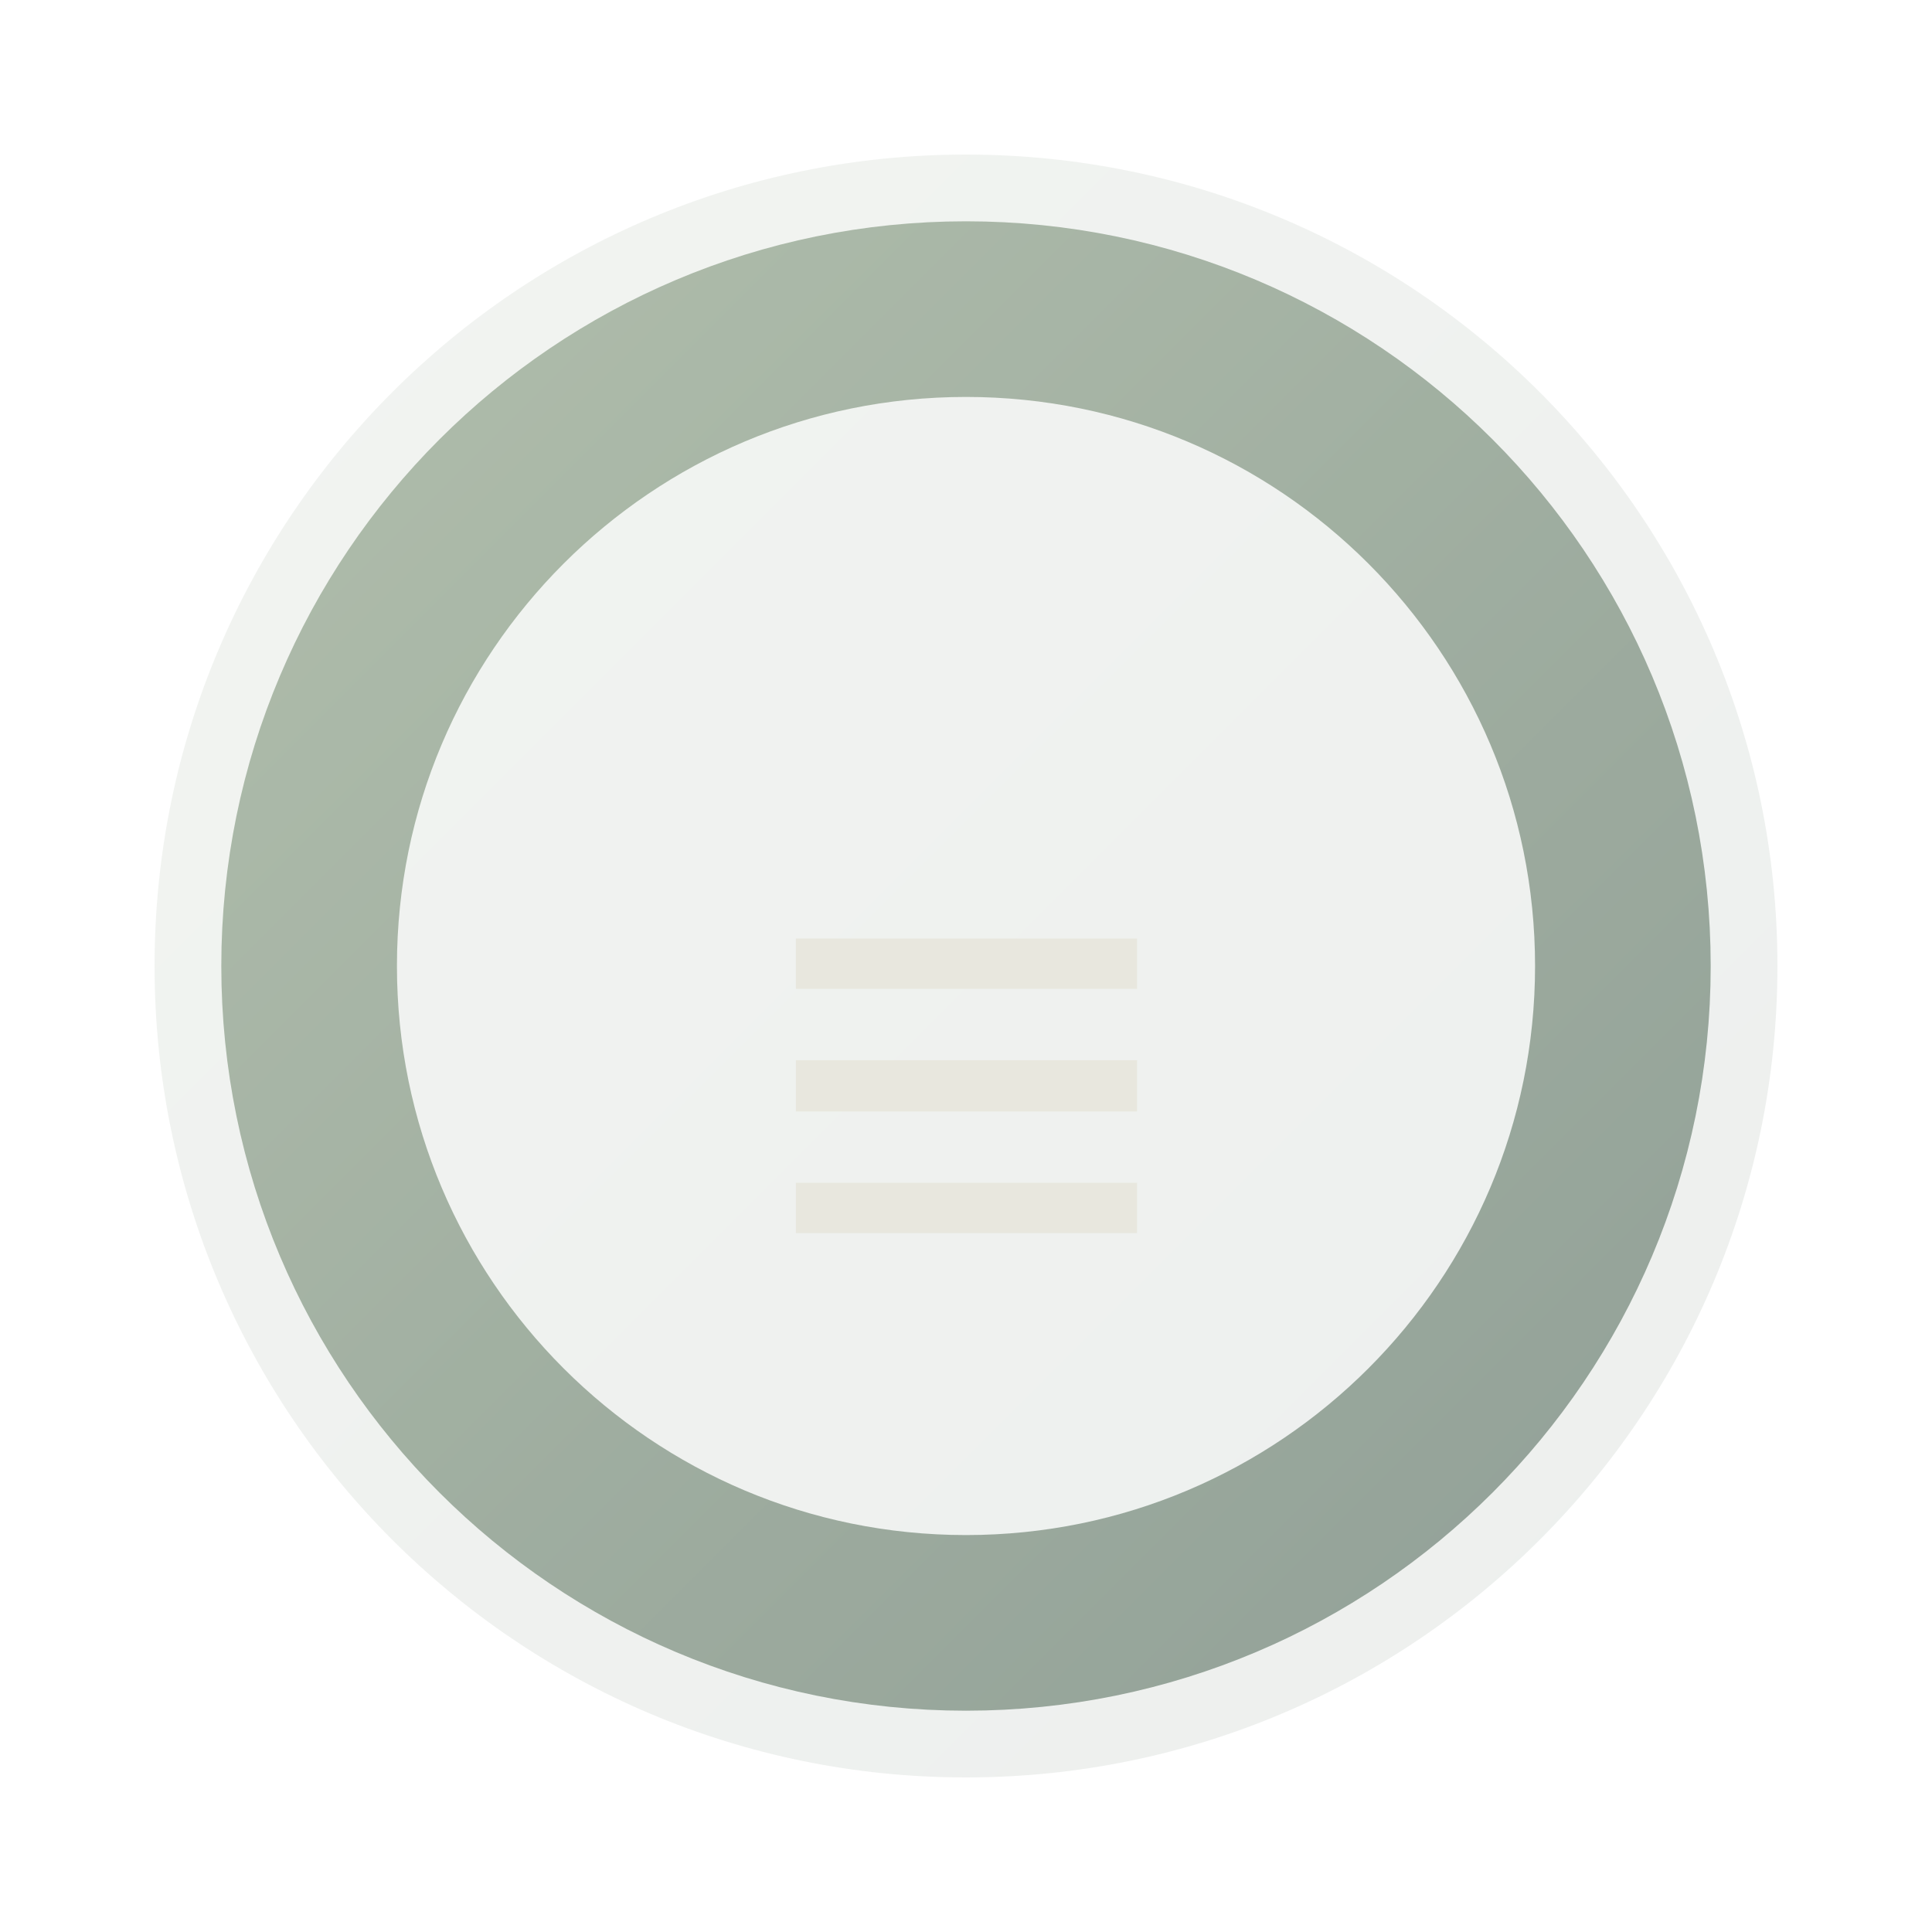
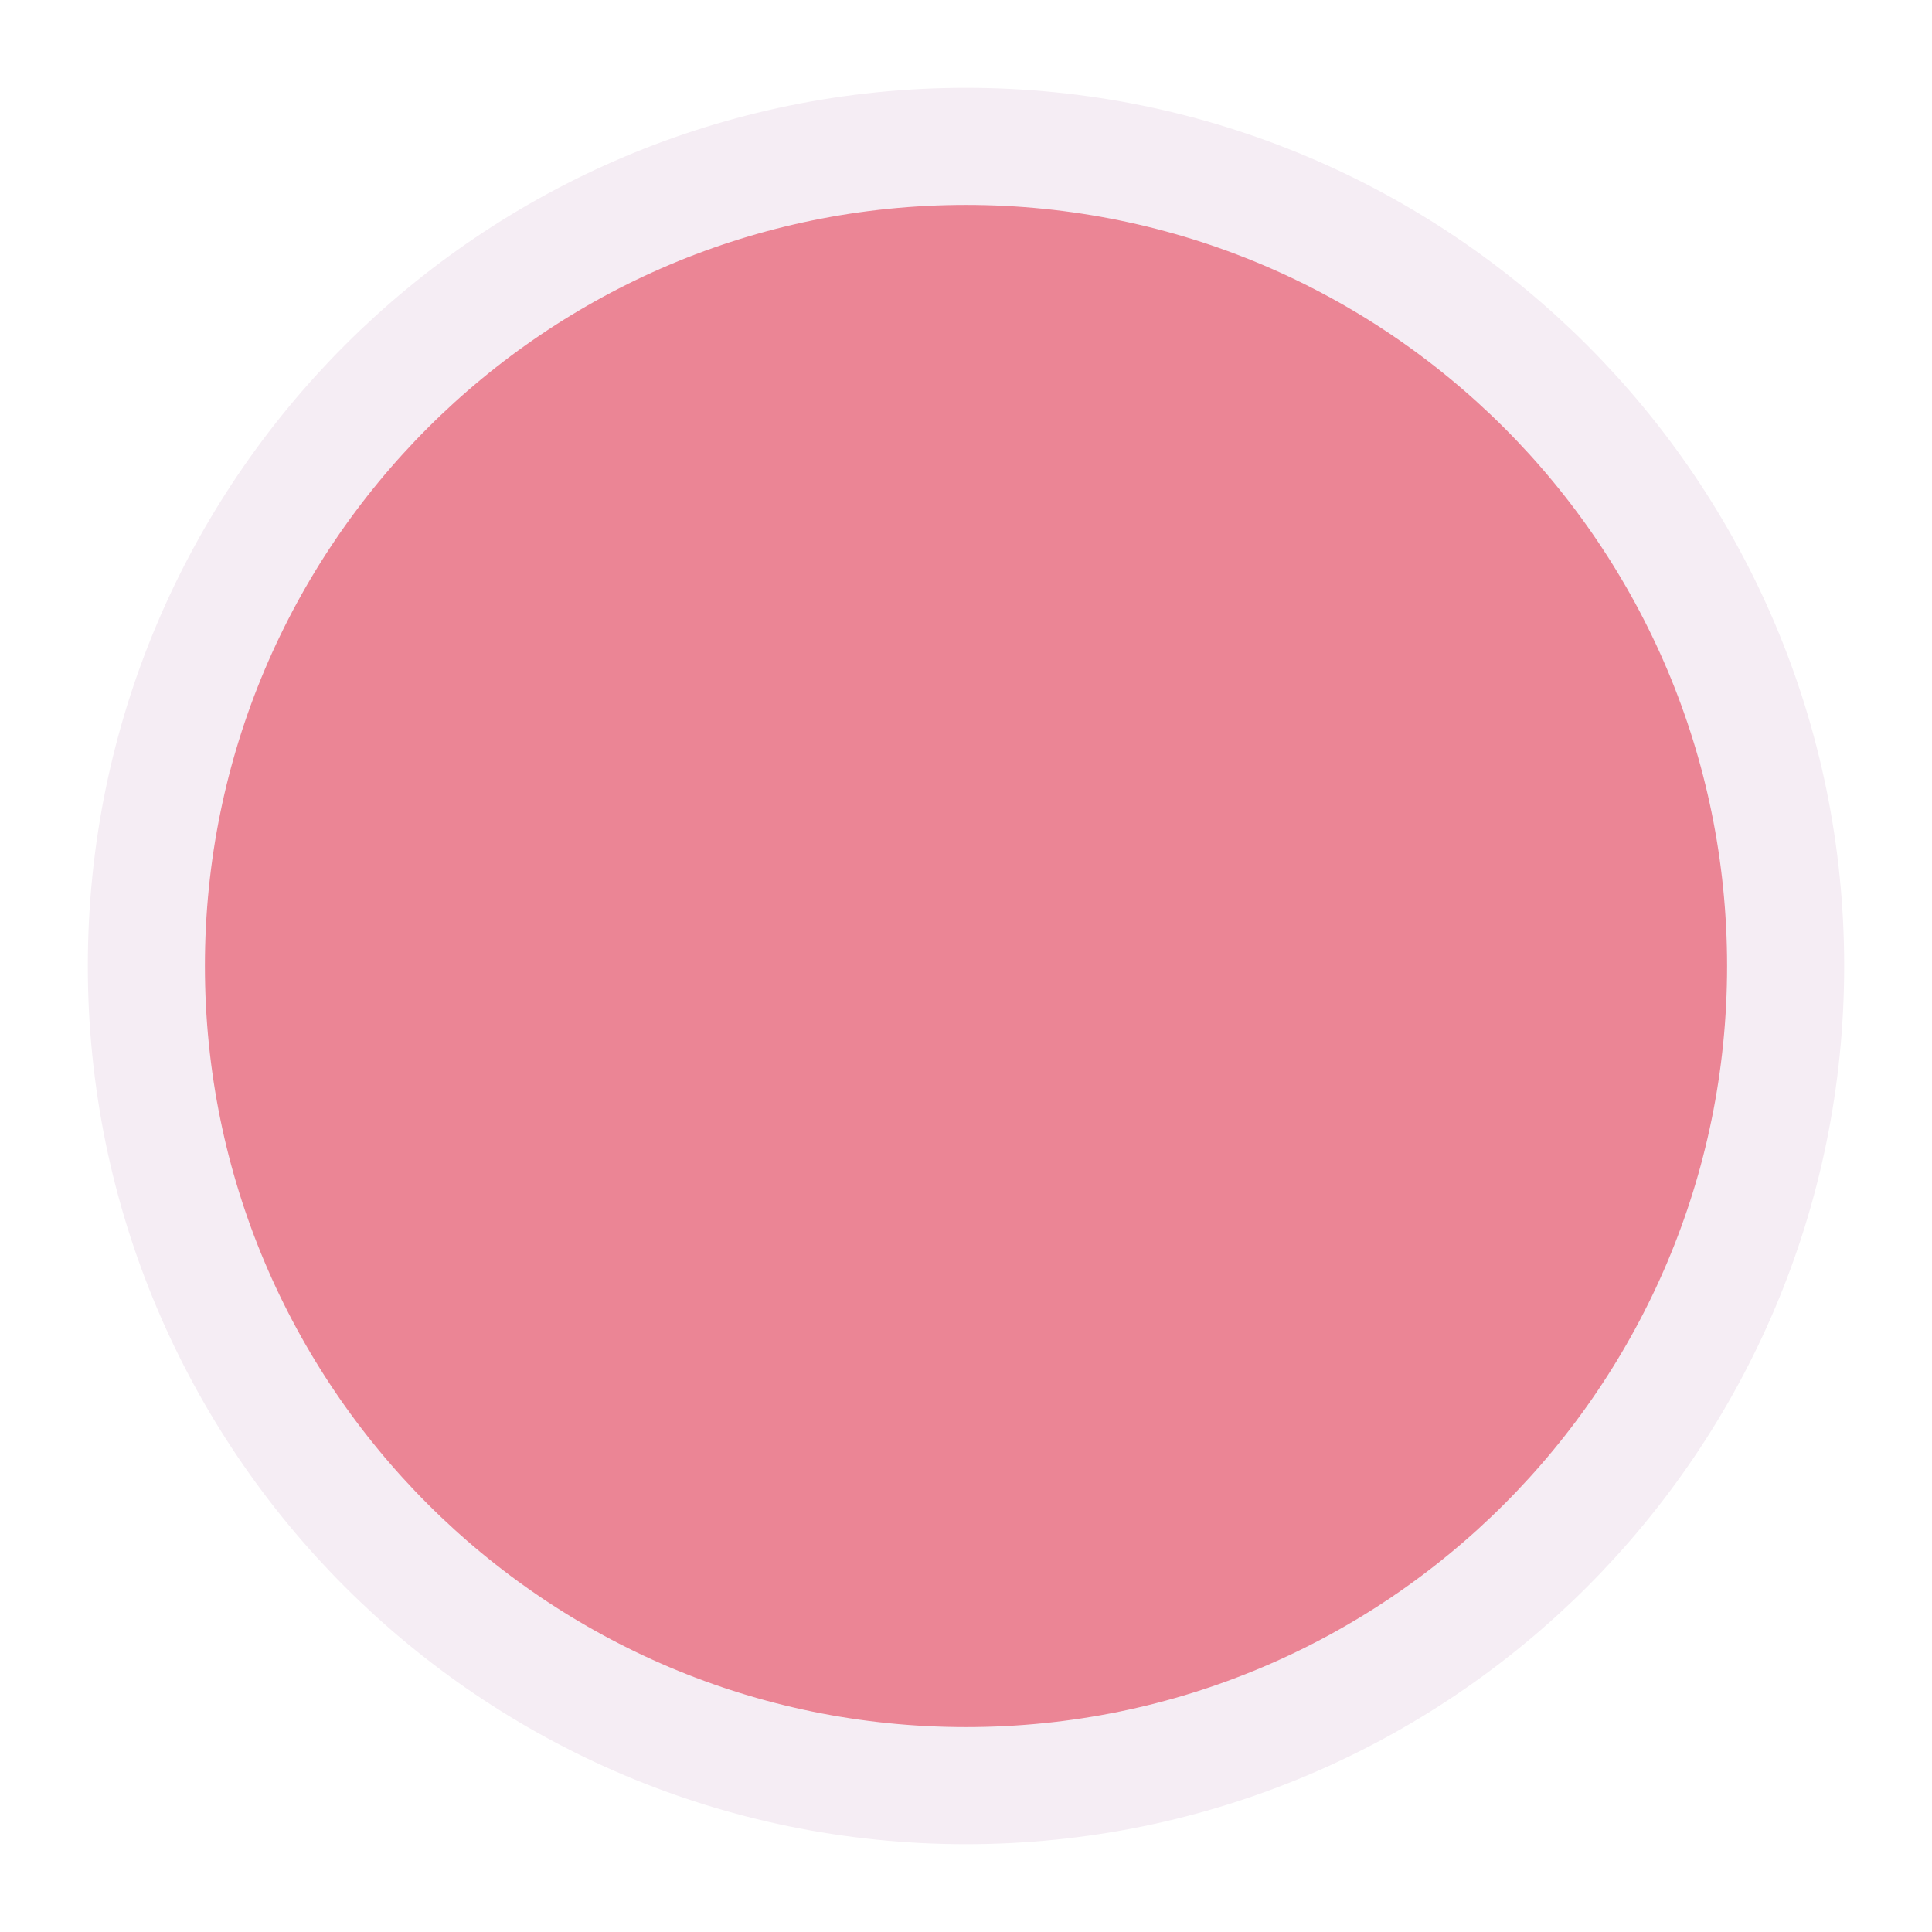
- <svg xmlns="http://www.w3.org/2000/svg" width="33" height="33" viewBox="0 0 33 33" fill="none">
-   <defs>
-     <linearGradient id="bgGrad" x1="0" y1="0" x2="1" y2="0">
-       <stop offset="0%" stop-color="#181d1a" />
-       <stop offset="60%" stop-color="#262b25" />
-       <stop offset="100%" stop-color="#111512" />
-     </linearGradient>
-     <linearGradient id="accentGrad" x1="0" y1="0" x2="1" y2="1">
-       <stop offset="0%" stop-color="#738b6b" stop-opacity="0.95" />
-       <stop offset="100%" stop-color="#3e5848" stop-opacity="0.95" />
-     </linearGradient>
-     <filter id="softGlow" x="-50%" y="-50%" width="200%" height="200%">
-       <feGaussianBlur stdDeviation="0" result="blur" />
-       <feColorMatrix in="blur" type="matrix" values="1 0 0 0 0               0 1 0 0 0               0 0 1 0 0               0 0 0 0.55 0" result="glow" />
-       <feMerge>
-         <feMergeNode in="glow" />
-         <feMergeNode in="SourceGraphic" />
-       </feMerge>
-     </filter>
-     <filter id="subtleNoise" x="0" y="0" width="100%" height="100%">
-       <feTurbulence type="fractalNoise" baseFrequency="0.9" numOctaves="2" stitchTiles="stitch" result="n" />
-       <feColorMatrix type="saturate" values="0" in="n" result="ng" />
-       <feComponentTransfer in="ng">
-         <feFuncA type="table" tableValues="0 0.035" />
-       </feComponentTransfer>
-     </filter>
-   </defs>
-   <g>
-     <circle cx="16.5" cy="16.5" r="13.86" fill="url(#accentGrad)" opacity="0.1" />
-     <circle cx="16.5" cy="16.5" r="11.22" fill="none" stroke="url(#accentGrad)" stroke-width="3" opacity="0.55" />
-     <text x="16.5" y="22.5" text-anchor="middle" font-family="Montserrat, Arial" font-size="12" font-weight="700" fill="#e1dfcf" opacity="0.55">≡</text>
-   </g>
+ <svg xmlns="http://www.w3.org/2000/svg" width="33" height="33">
+   <circle cx="16.5" cy="16.5" r="14" fill="#dd354f" fill-opacity=".6" stroke="#f5edf4" stroke-width="2" />
</svg>
